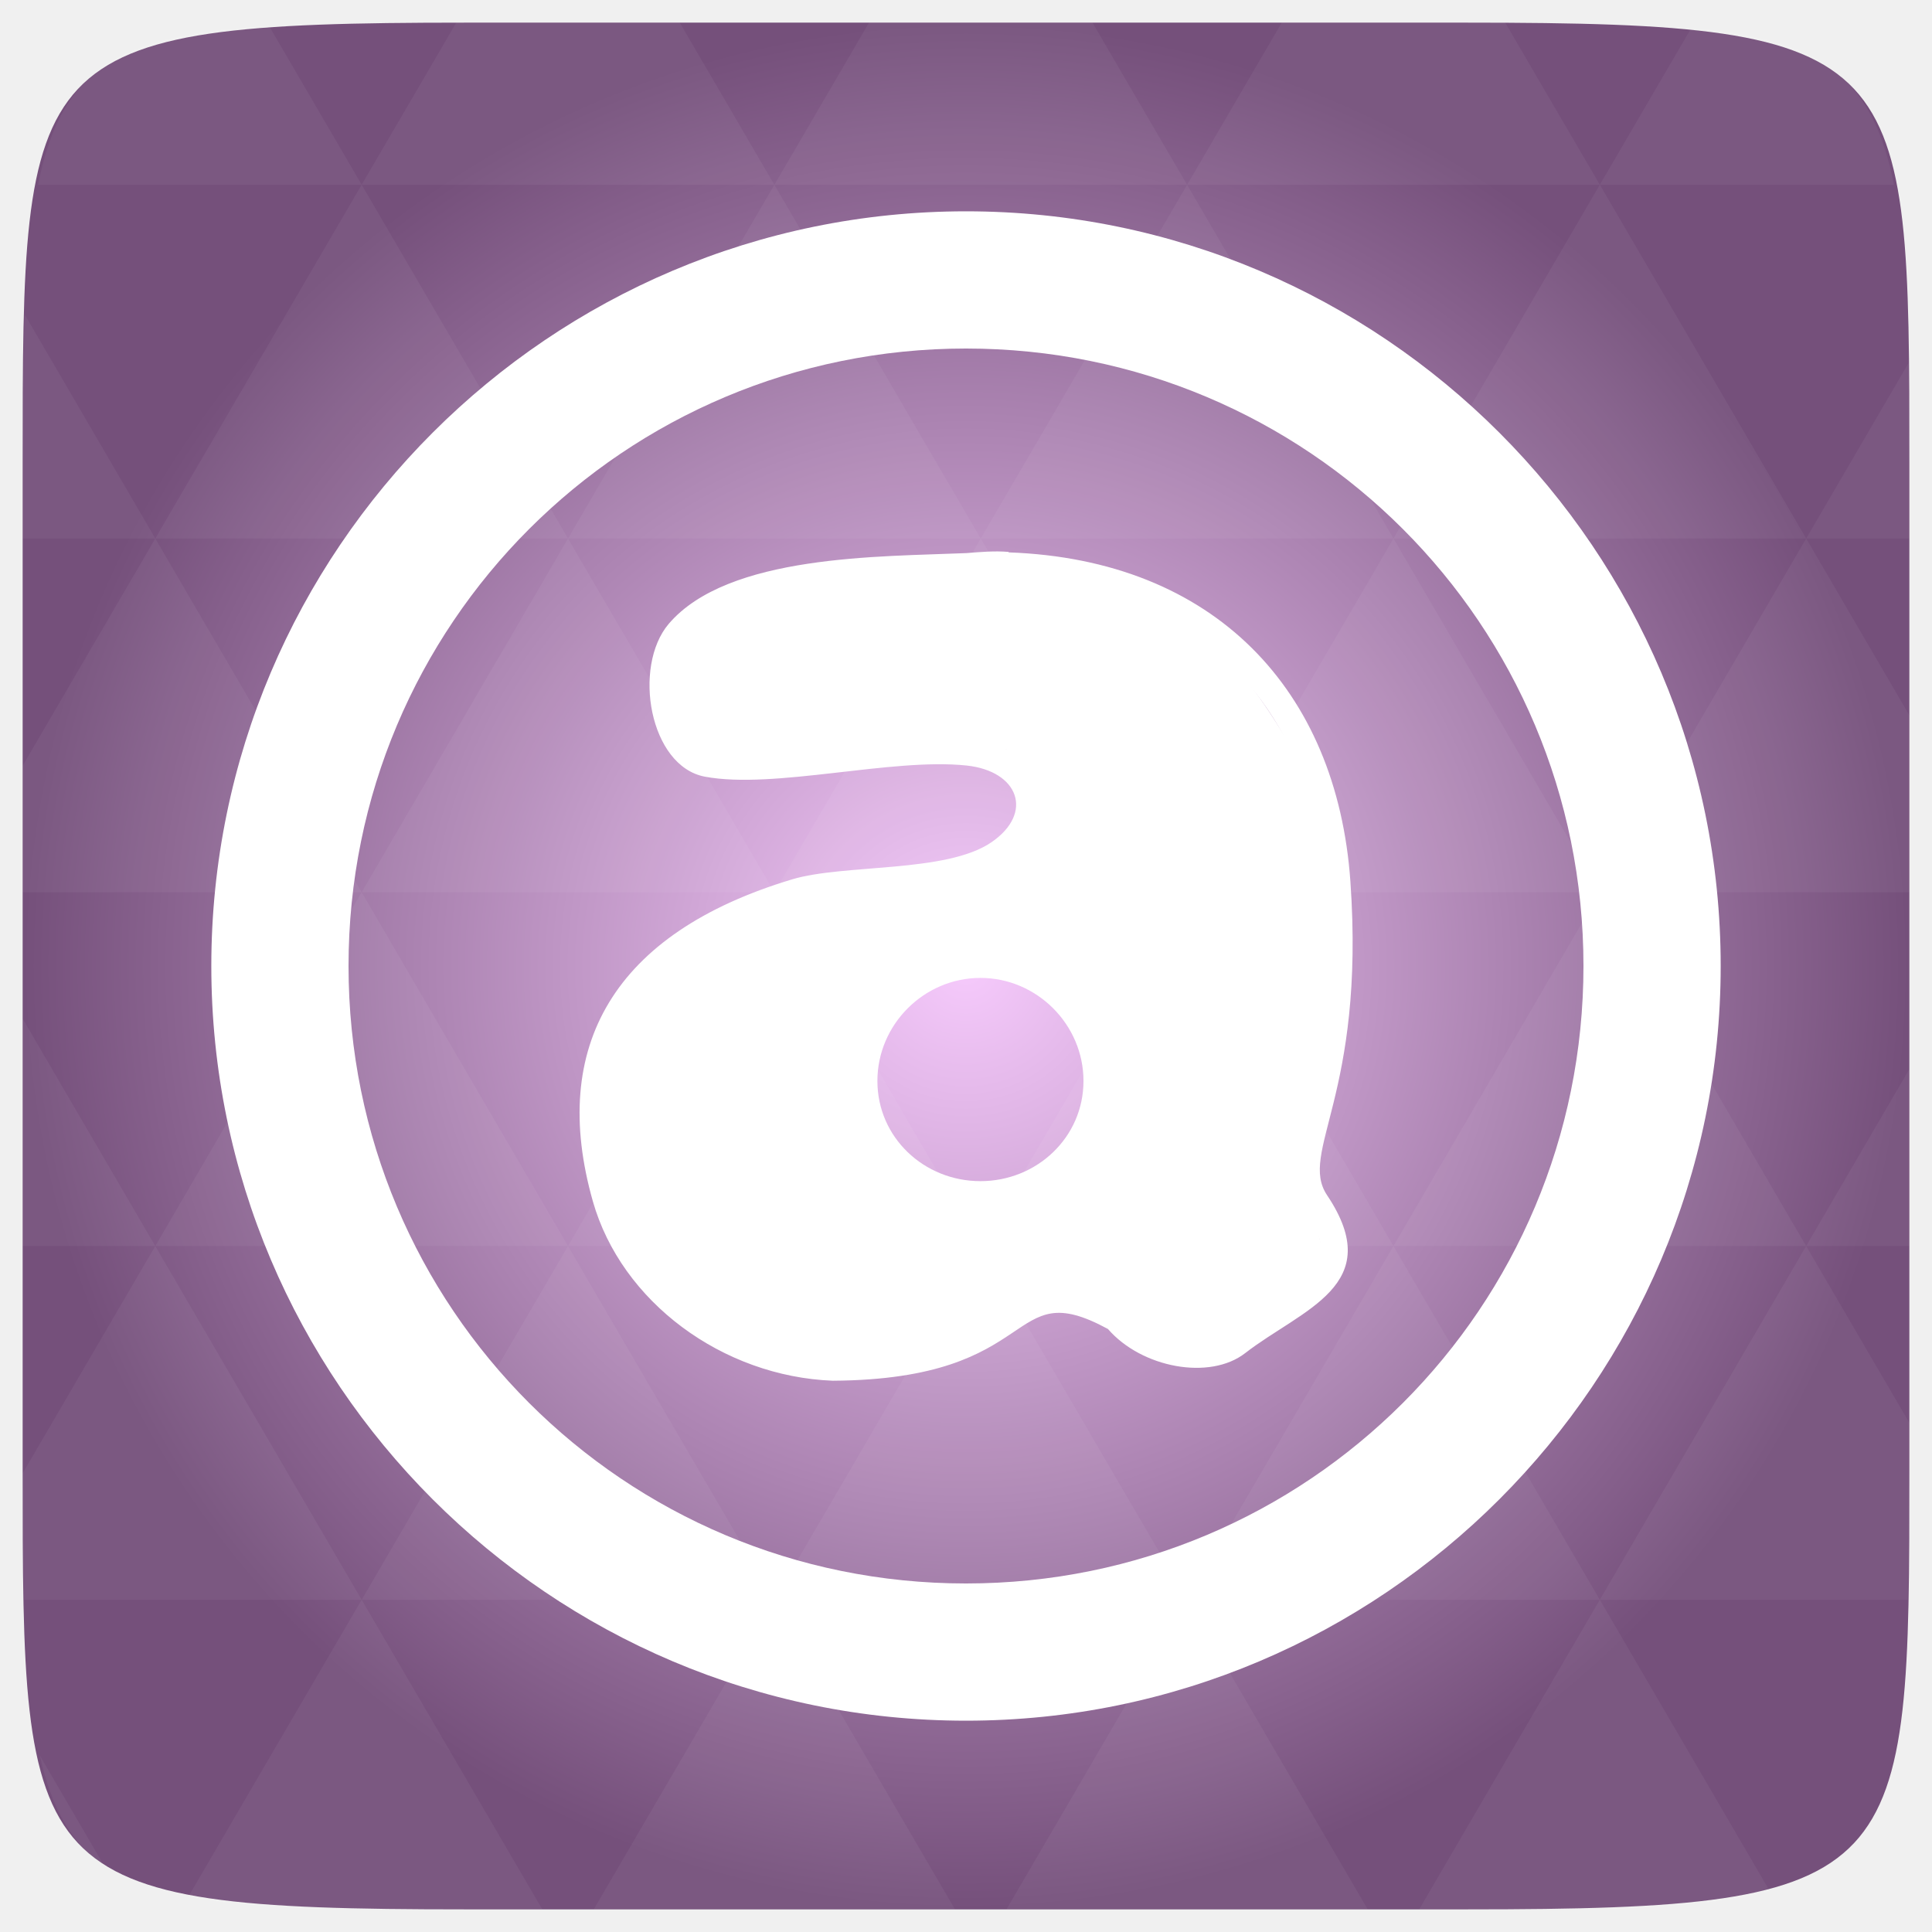
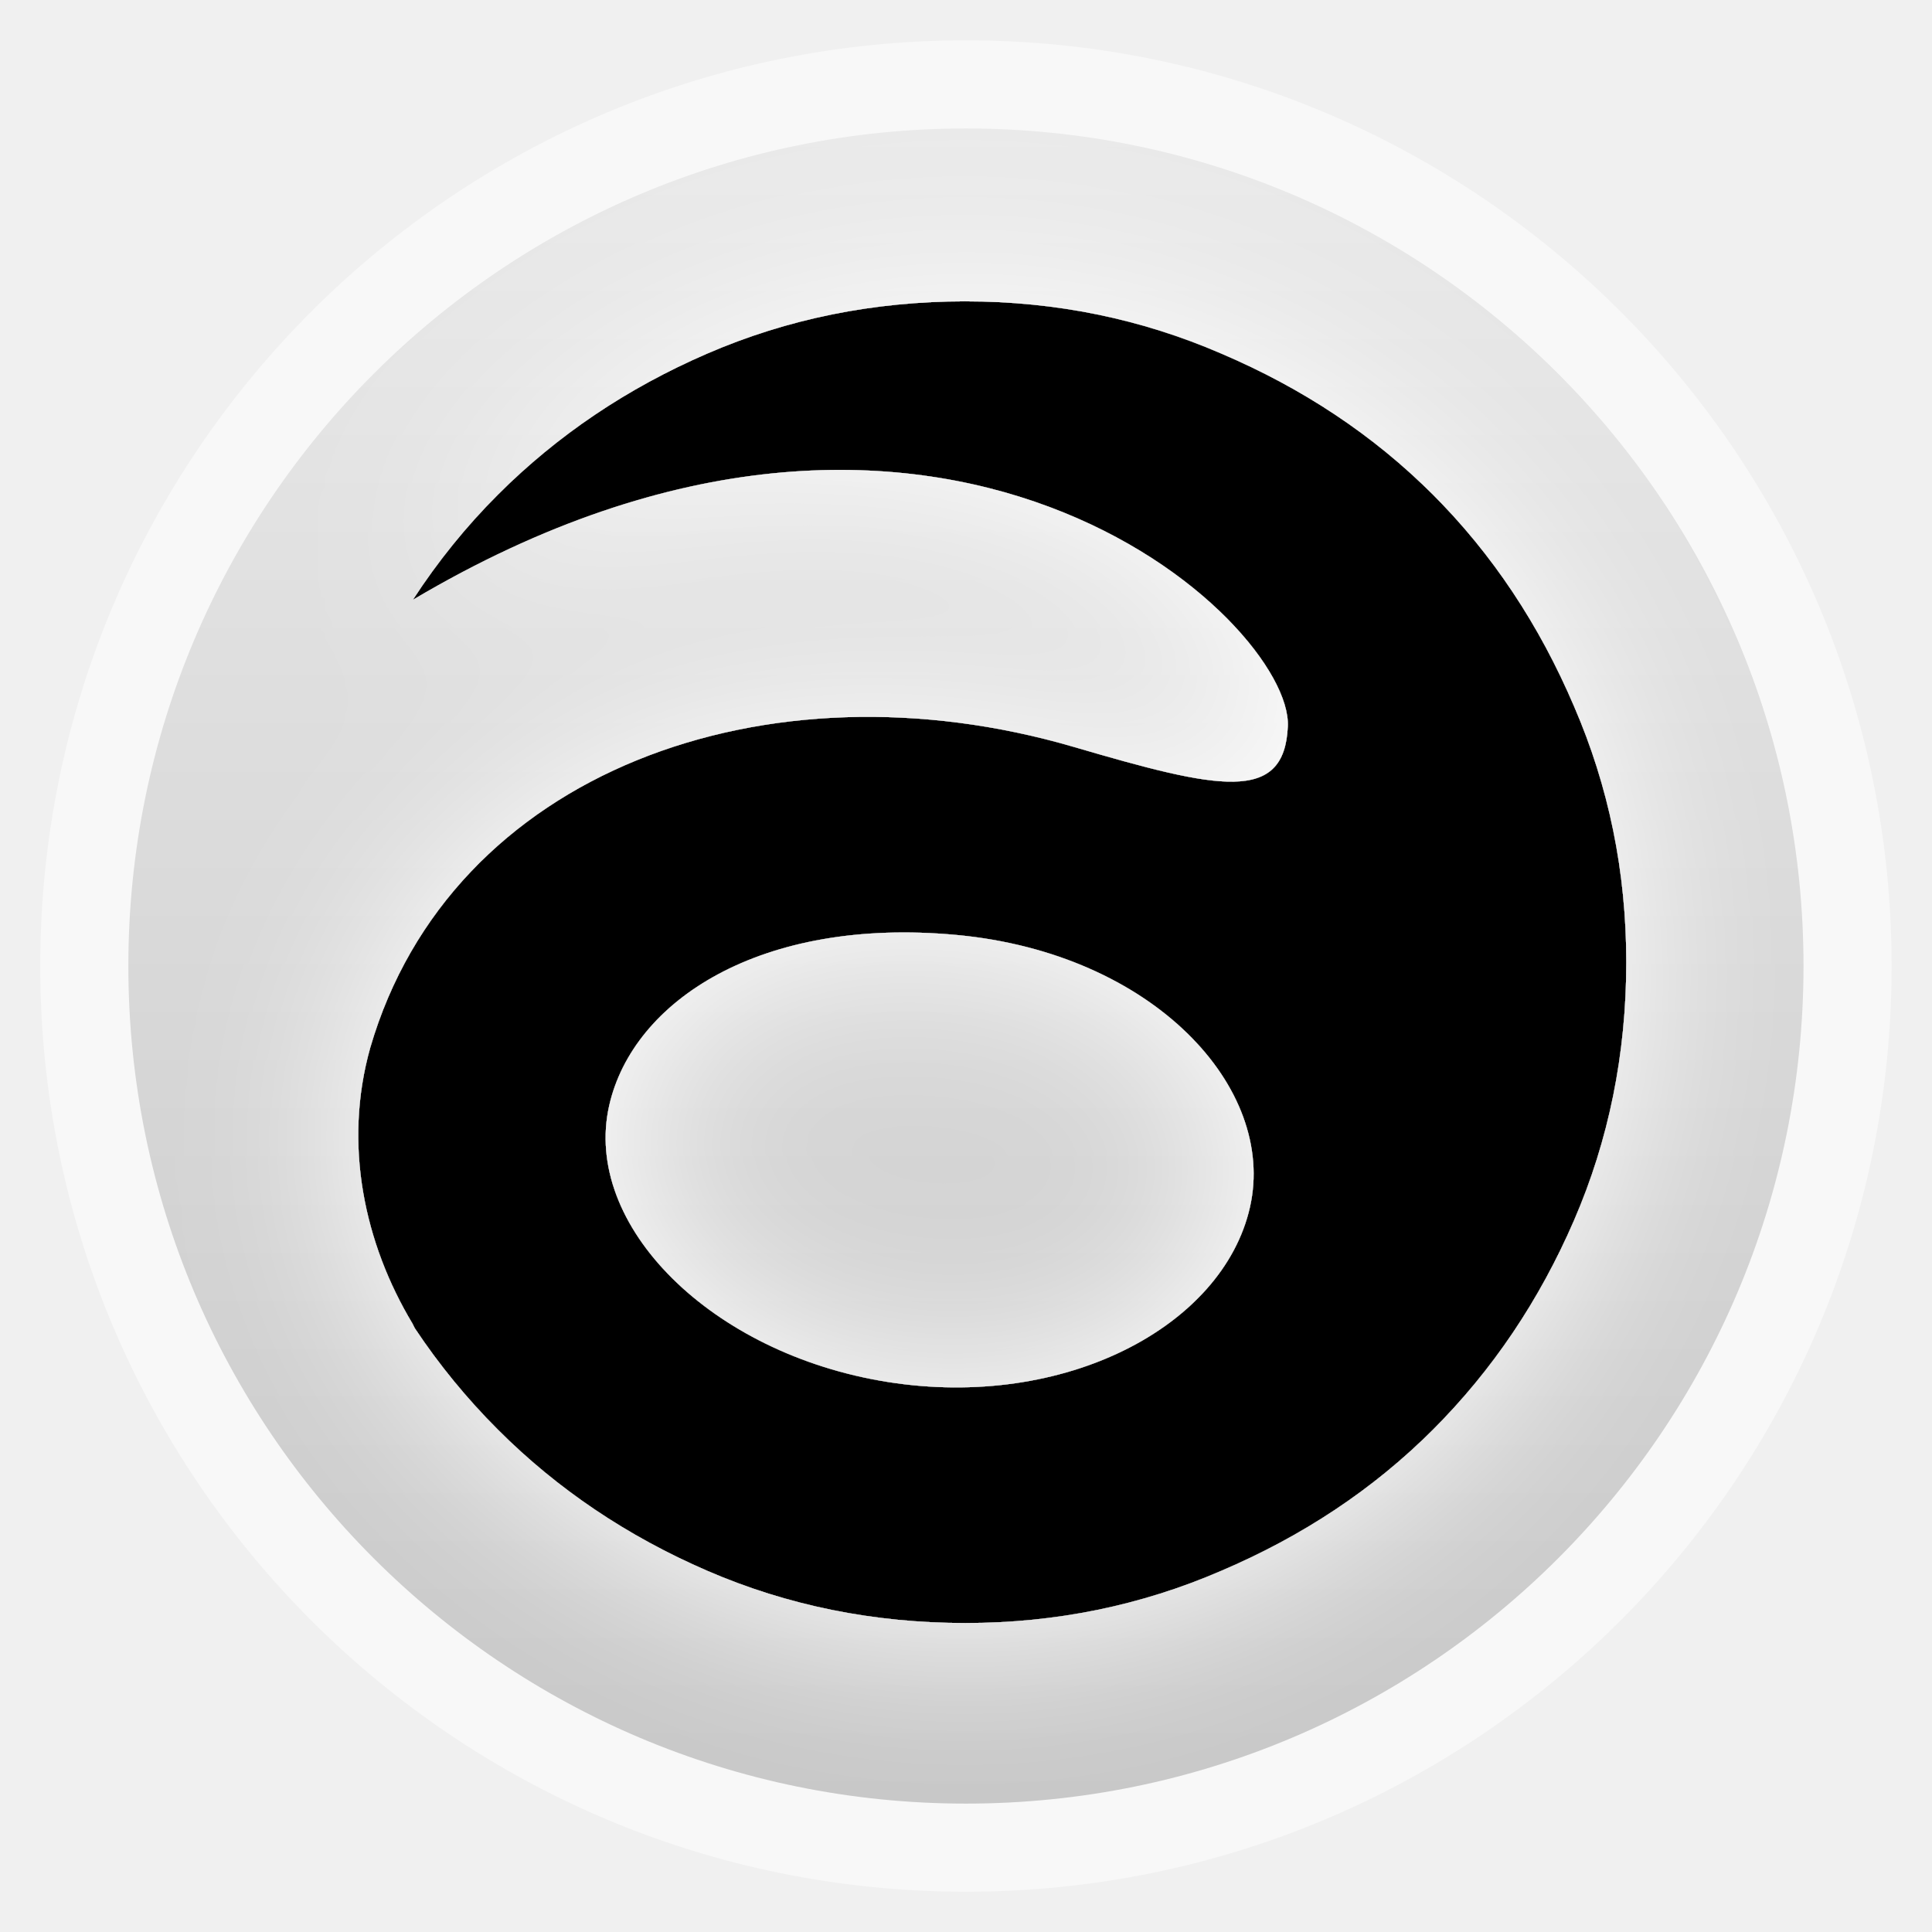
- <svg xmlns="http://www.w3.org/2000/svg" xmlns:xlink="http://www.w3.org/1999/xlink" viewBox="0 0 256 256">
-   <defs>
-     <linearGradient id="linearGradient3895-9-0-3-2-4-0">
-       <stop offset="0" style="stop-color:#f6cafc" />
-       <stop offset="1" style="stop-color:#75507b" />
+ <svg xmlns="http://www.w3.org/2000/svg" xmlns:xlink="http://www.w3.org/1999/xlink" width="48" height="48" id="svg2" version="1.1" viewBox="0 0 13.547 13.547">
+   <defs id="defs4">
+     <linearGradient id="linearGradient4460">
+       <stop style="stop-color:#c7c7c7;stop-opacity:1;" offset="0" id="stop4462" />
+       <stop style="stop-color:#eaeaea;stop-opacity:1;" offset="1" id="stop4464" />
    </linearGradient>
-     <radialGradient cx="148.004" cy="160" gradientTransform="matrix(.97656 0 0 .97656 -16.5349 -236.25)" r="128" id="radialGradient4432" xlink:href="#linearGradient3895-9-0-3-2-4-0" gradientUnits="userSpaceOnUse" />
+     <linearGradient xlink:href="#linearGradient4460" id="linearGradient4500" gradientUnits="userSpaceOnUse" gradientTransform="matrix(1.095238,0,0,1.095238,-133.0018,-9.568666)" x1="128.261" y1="279.096" x2="128.261" y2="268.33" />
+     <linearGradient x2="0" gradientUnits="userSpaceOnUse" y2="1004.847" y1="1053.158" id="linearGradient3787" xlink:href="#linearGradient3896" />
+     <linearGradient id="linearGradient3896">
+       <stop id="stop3015" style="stop-color:#262626" offset="0" />
+       <stop id="stop3017" style="stop-color:#7b7b7b" offset="1" />
+     </linearGradient>
+     <radialGradient r="26.125" gradientTransform="matrix(1,0,0,1.090909,0,-2.977273)" cx="32.375" cy="32.375" gradientUnits="userSpaceOnUse" id="shadowGradient">
+       <stop offset="0" stop-opacity="0.4" stop-color="#000" id="sgInner" />
+       <stop offset="0.88" stop-opacity="0.4" stop-color="#000" id="sgIntermediate" />
+       <stop offset="1" stop-opacity="0" stop-color="#000" id="sgOuter" />
+     </radialGradient>
+     <radialGradient r="28" gradientTransform="matrix(1,0,0,1.090909,0,-2.977273)" cx="31.99" cy="12.043" gradientUnits="userSpaceOnUse" id="lightGradient">
+       <stop offset="0" stop-opacity="0.5" stop-color="#FFF" id="lgInner" />
+       <stop offset="1" stop-opacity="0" stop-color="#FFF" id="lgOuter" />
+     </radialGradient>
+     <radialGradient r="26.125" gradientTransform="matrix(1,0,0,1.090909,0,-2.977273)" cx="32.375" cy="32.375" gradientUnits="userSpaceOnUse" id="discGradient">
+       <stop offset="0" stop-color="#CCC" id="dgInner" />
+       <stop offset="0.96" stop-color="#bfbfbf" id="dgIntermediate" />
+       <stop offset="1" stop-color="#ababab" id="dgOuter" />
+     </radialGradient>
+     <filter x="-0.21" y="-0.17" width="1.38" height="1.34" id="symbolOuterGlow">
+       <feGaussianBlur in="SourceAlpha" stdDeviation="5" result="blur" id="sogGaussianBlur" />
+       <feColorMatrix result="bluralpha" type="matrix" values="-1 0 0 0 1 0 -1 0 0 1 0 0 -1 0 1 0 0 0 1 0 " id="sogColorMatrix" />
+       <feOffset in="bluralpha" dx="0" dy="0" result="offsetBlur" id="sogOffset" />
+       <feMerge id="sogMerge">
+         <feMergeNode in="offsetBlur" id="sogMergeOB" />
+         <feMergeNode in="SourceGraphic" id="sogMergeSG" />
+       </feMerge>
+     </filter>
+     <filter color-interpolation-filters="sRGB" x="-0.21" y="-0.17" width="1.38" height="1.34" id="symbolOuterGlow-6">
+       <feGaussianBlur in="SourceAlpha" stdDeviation="5" result="blur" id="sogGaussianBlur-4" />
+       <feColorMatrix result="bluralpha" type="matrix" values="-1 0 0 0 1 0 -1 0 0 1 0 0 -1 0 1 0 0 0 1 0 " id="sogColorMatrix-0" />
+       <feOffset in="bluralpha" dx="0" dy="0" result="offsetBlur" id="sogOffset-7" />
+       <feMerge id="sogMerge-8">
+         <feMergeNode in="offsetBlur" id="sogMergeOB-3" />
+         <feMergeNode in="SourceGraphic" id="sogMergeSG-2" />
+       </feMerge>
+     </filter>
  </defs>
-   <g transform="translate(0 208)">
-     <path style="fill:url(#radialGradient4432);color:#bebebe" d="m 253,-146.406 0,132.812 C 253,41.094 253,45 194.406,45 L 61.594,45 C 3,45 3,41.094 3,-13.594 l 0,-132.812 C 3,-201.094 3,-205 61.594,-205 l 132.812,0 C 253,-205 253,-201.094 253,-146.406 z" />
-     <path style="opacity:.05;fill:#fff" d="m 204.08,44.994 c 13.555,-0.064 23.349,-0.435 30.457,-2.35 l -22.552,-38.665 -23.926,41.014 6.348,0 c 3.418,0 6.641,0.014 9.674,0 z m 7.904,-41.014 -27.344,-46.874 -27.344,46.874 54.688,0 z m 0,0 40.802,0 C 252.951,-1.204 253,-7.023 253,-13.598 l 0,-5.859 -13.672,-23.437 -27.344,46.874 z m 27.344,-46.874 -27.344,-46.874 -27.344,46.874 54.688,0 z m 0,0 13.672,0 0,-23.437 -13.672,23.437 z m -54.688,0 -27.344,-46.874 -27.344,46.874 54.688,0 z m -54.688,0 -27.344,46.874 54.688,0 -27.344,-46.874 z m 0,0 -27.344,-46.874 -27.344,46.874 54.687,0 z m -54.687,0 -27.344,46.874 54.688,0 -27.344,-46.874 z m 0,0 -27.344,-46.874 -27.344,46.874 54.688,0 z m -54.688,0 L 3,-12.774 c 0.003,6.226 0.056,11.798 0.214,16.754 l 44.708,0 -27.344,-46.874 z m 0,0 L 3,-73.014 l 0,30.12 17.578,0 z M 47.922,3.979 24.912,43.407 c 8.527,1.572 20.312,1.587 36.682,1.587 l 10.254,0 L 47.922,3.979 z m 0,-93.747 L 20.578,-136.642 3,-106.522 l 0,16.754 44.922,0 z m 0,0 54.688,0 -27.344,-46.874 -27.344,46.874 z m 27.344,-46.874 -27.344,-46.874 -27.344,46.874 54.688,0 z m 0,0 54.687,0 -27.344,-46.874 -27.344,46.874 z m 27.344,-46.874 -12.543,-21.484 -28.473,0 c -0.399,0 -0.736,-1e-5 -1.129,0 l -12.543,21.484 54.688,0 z m 0,0 54.688,0 -12.543,-21.484 -29.602,0 -12.543,21.484 z m 54.688,0 54.688,0 -12.543,-21.484 c -1.673,-0.002 -3.256,0 -5.035,0 l -24.567,0 -12.543,21.484 z m 0,0 -27.344,46.874 54.688,0 -27.344,-46.874 z m 27.344,46.874 54.688,0 -27.344,-46.874 -27.344,46.874 z m 0,0 -27.344,46.874 54.688,0 -27.344,-46.874 z m 27.344,46.874 41.016,0 0,-23.437 -13.672,-23.437 -27.344,46.874 z m 27.344,-46.874 13.672,0 0,-9.765 c 0,-4.895 -0.04,-9.347 -0.122,-13.458 l -13.55,23.223 z m -82.031,46.874 -27.344,-46.874 -27.344,46.874 54.688,0 z m 54.688,-93.747 38.971,0 c -2.95,-14.715 -10.051,-19.356 -26.825,-20.812 l -12.146,20.812 z m -164.062,0 -12.299,-21.087 c -19.509,1.109 -27.416,5.311 -30.579,21.087 l 42.877,0 z M 20.578,-136.642 3.305,-166.273 C 3.075,-160.539 3,-153.965 3,-146.407 l 0,9.765 17.578,0 z m 82.031,140.621 -23.926,41.014 47.852,0 -23.926,-41.014 z m 54.688,0 -23.926,41.014 47.852,0 L 157.297,3.979 z M 13.834,39.287 5.289,24.639 c 1.572,7.029 4.192,11.641 8.545,14.648 z" />
-   </g>
-   <g style="fill:#fff" transform="matrix(12.1362 0 0 12.1362 -403.3148 -12135.035)">
-     <path d="M 43.875,1.75 C 43.165,1.736 42.408,1.798 41.656,1.875 L 40.562,2.594 c 0.007,0.424 -0.064,0.995 0.281,1.25 l 3.375,-0.125 0.25,0.969 -0.875,0.5 C 41.045,5.217 40.069,6.26 39.75,7.281 c 0.09,0.984 0.25,1.862 0.75,2.438 0.9,0.777 1.873,0.81 2.844,0.656 l 1.719,-0.688 1.125,0.719 1.531,-1.062 L 47.375,8.125 C 47.85,6.961 47.657,5.82 47.812,4.656 47.318,3.579 46.747,2.588 45.844,2.094 45.237,1.852 44.585,1.764 43.875,1.75 z m 0.062,4.469 c 0.616,0 1.125,0.509 1.125,1.125 0,0.616 -0.509,1.094 -1.125,1.094 -0.616,0 -1.125,-0.477 -1.125,-1.094 0,-0.616 0.509,-1.125 1.125,-1.125 z" transform="translate(0 1004.362)" />
-     <path d="m 44.245,1005.93 c -0.15,-0.013 -0.303,0 -0.462,0.013 -0.939,0.04 -2.602,0.013 -3.25,0.773 -0.396,0.468 -0.211,1.554 0.396,1.668 0.756,0.141 2.035,-0.208 2.855,-0.122 0.571,0.06 0.739,0.519 0.273,0.838 -0.493,0.338 -1.612,0.235 -2.176,0.405 -1.953,0.587 -2.654,1.83 -2.176,3.514 0.312,1.099 1.415,1.913 2.619,1.96 2.316,-0.013 1.884,-1.173 3.005,-0.565 0.369,0.426 1.113,0.563 1.498,0.264 0.62,-0.481 1.554,-0.739 0.895,-1.724 -0.316,-0.472 0.42,-1.083 0.254,-3.429 -0.147,-2.082 -1.479,-3.51 -3.731,-3.59 z m -0.452,0.301 c 1.206,-0.053 2.131,0.273 2.779,0.848 0.648,0.575 1.038,1.41 1.112,2.459 0.081,1.141 -0.059,1.836 -0.179,2.327 -0.06,0.246 -0.114,0.444 -0.141,0.64 -0.027,0.197 -0.011,0.417 0.113,0.603 0.144,0.215 0.181,0.363 0.179,0.452 -0.003,0.089 -0.04,0.146 -0.122,0.236 -0.166,0.179 -0.539,0.372 -0.886,0.64 -0.103,0.081 -0.308,0.124 -0.528,0.084 -0.22,-0.039 -0.434,-0.15 -0.565,-0.301 -0.024,-0.027 -0.053,-0.049 -0.085,-0.065 -0.308,-0.167 -0.562,-0.245 -0.801,-0.207 -0.239,0.038 -0.399,0.168 -0.556,0.273 -0.312,0.21 -0.682,0.457 -1.781,0.462 -0.003,0 -0.006,1e-4 -0.009,0 -1.075,-0.045 -2.065,-0.795 -2.336,-1.752 -0.224,-0.787 -0.17,-1.417 0.141,-1.931 0.311,-0.515 0.906,-0.936 1.837,-1.215 0.216,-0.064 0.633,-0.093 1.055,-0.132 0.422,-0.039 0.863,-0.074 1.206,-0.311 0.3,-0.206 0.462,-0.551 0.358,-0.857 -0.104,-0.306 -0.412,-0.48 -0.773,-0.518 -0.467,-0.049 -1.002,0.026 -1.517,0.084 -0.514,0.059 -1.004,0.095 -1.31,0.038 -0.142,-0.026 -0.282,-0.198 -0.339,-0.471 -0.057,-0.273 0.002,-0.585 0.113,-0.716 0.243,-0.287 0.753,-0.468 1.338,-0.556 0.585,-0.088 1.215,-0.092 1.696,-0.113 z" />
-   </g>
-   <g transform="translate(0 208)">
-     <path style="fill:#fff;line-height:normal;color:#000" d="m 128,-180 c -55.121,0 -100,44.879 -100,100 0,55.121 44.879,100 100,100 55.121,0 100,-44.879 100,-100 0,-55.121 -44.879,-100 -100,-100 z m 0,18.182 c 45.295,0 81.818,36.524 81.818,81.818 0,45.294 -36.524,81.818 -81.818,81.818 -45.295,0 -81.818,-36.524 -81.818,-81.818 0,-45.294 36.524,-81.818 81.818,-81.818 z" />
+   <g id="layer1" transform="translate(-1.8188194e-7,-283.4533)">
+     <rect style="opacity:0.5;fill:#ffffff;fill-opacity:1;fill-rule:evenodd;stroke:none" id="rect3330" width="12.982" height="12.982" x="0.282" y="283.736" ry="6.491" />
+     <rect ry="5.873" y="284.354" x="0.9" height="11.746" width="11.746" id="rect4498" style="fill:url(#linearGradient4500);fill-opacity:1;fill-rule:evenodd;stroke:none" />
+     <path transform="matrix(0.1287121,0,0,0.1287121,0.5913227,284.0218)" d="m 48,12 c -5.008,5.4e-5 -9.705,0.958 -14.062,2.844 -4.358,1.886 -8.154,4.436 -11.406,7.688 -1.738,1.738 -3.277,3.646 -4.625,5.719 28.632,-16.951 47.913,1.173 47.656,6.906 -0.189,4.224 -3.771,3.425 -11.645,1.12 -16.743,-4.9 -33.966,1.352 -38.343,16.385 -1.483,5.288 -0.314,10.668 2.301,15.026 0.048,0.08 0.076,0.171 0.125,0.25 1.321,1.989 2.841,3.841 4.531,5.531 3.252,3.252 7.048,5.801 11.406,7.688 4.357,1.886 9.054,2.844 14.062,2.844 4.943,-1.7e-5 9.58,-0.958 13.938,-2.844 4.423,-1.886 8.279,-4.436 11.531,-7.688 3.252,-3.252 5.801,-7.048 7.688,-11.406 1.886,-4.357 2.844,-9.054 2.844,-14.062 0,-4.943 -0.958,-9.58 -2.844,-13.938 -1.886,-4.422 -4.435,-8.279 -7.687,-11.531 -3.252,-3.252 -7.109,-5.801 -11.531,-7.687 -4.358,-1.886 -8.995,-2.844 -13.938,-2.844 z M 47.524,46.518 C 58.222,47.519 64.973,54.838 63.5,61.344 62.027,67.85 53.404,72.397 43.77,70.87 34.135,69.343 27.12,62.319 28.594,55.812 29.883,50.12 36.827,45.518 47.524,46.518 z" style="text-align:start;fill:#000000;fill-rule:nonzero;filter:url(#symbolOuterGlow)" id="symbol">
+       </path>
  </g>
</svg>
